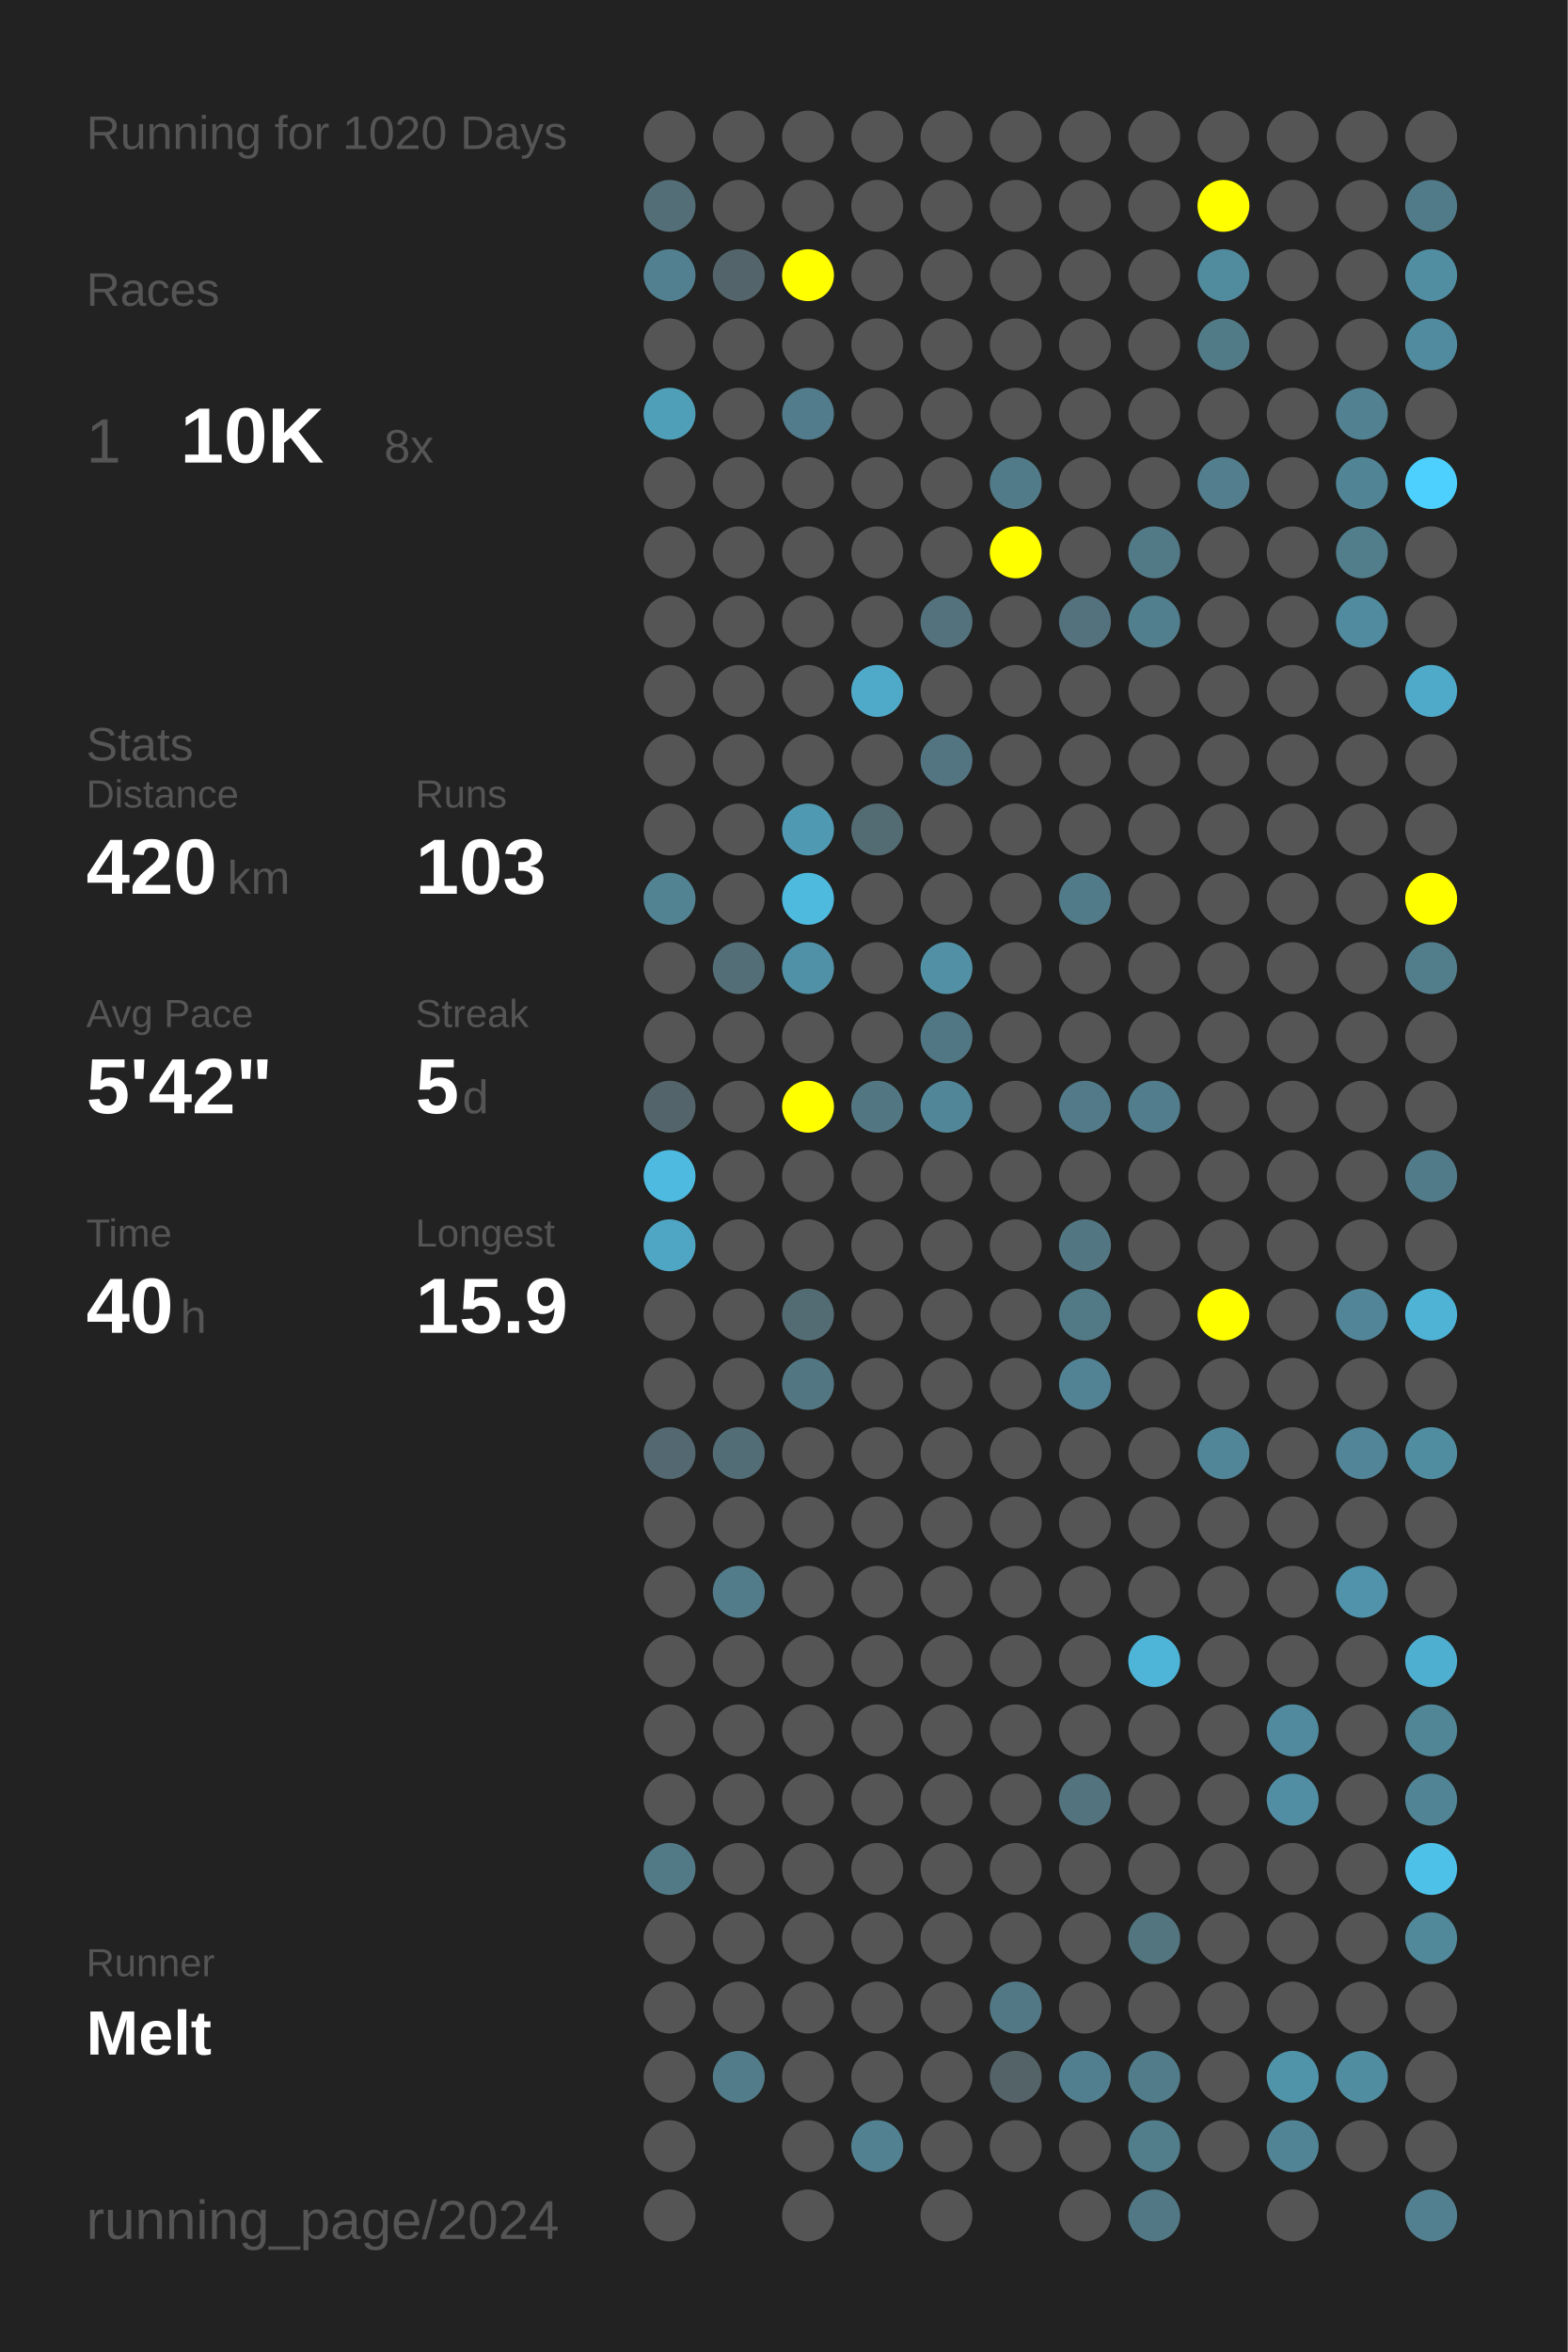
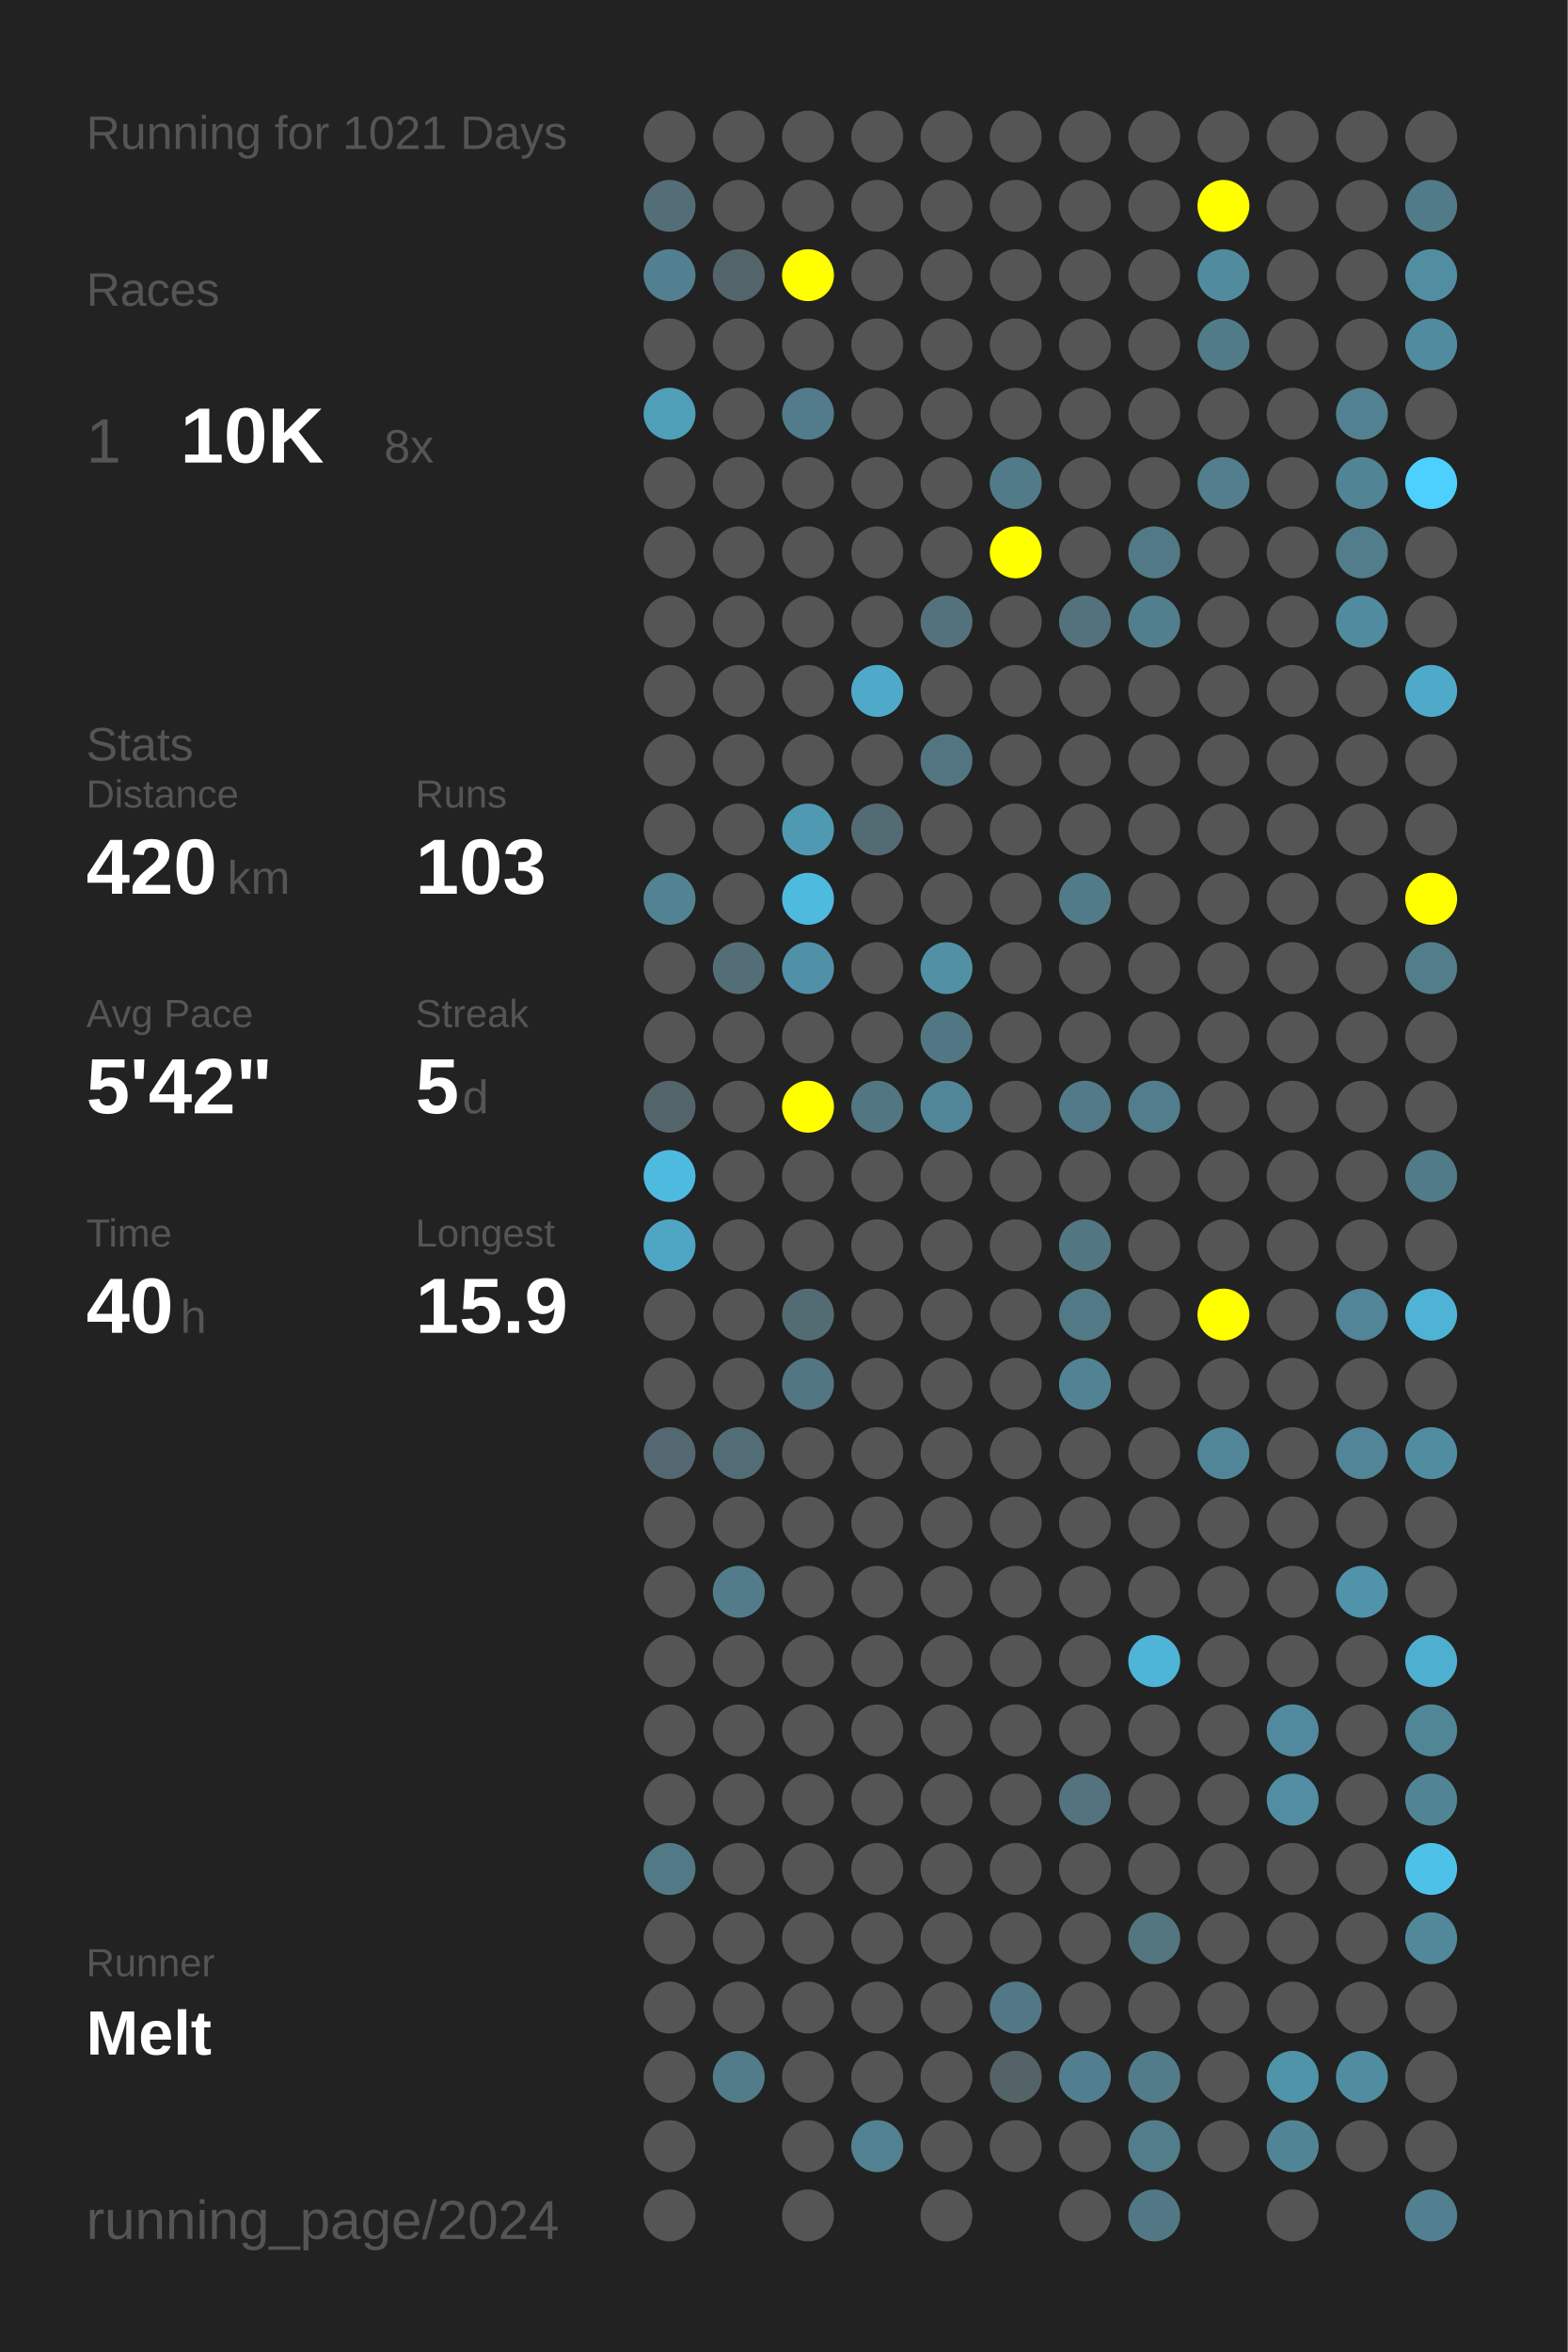
<svg xmlns="http://www.w3.org/2000/svg" baseProfile="full" height="300mm" version="1.1" viewBox="0,0,200,300" width="200mm">
  <defs />
  <rect fill="#222222" height="300" width="200" x="0" y="0" />
-   <text fill="#555555" style="font-size:6px; font-family:Arial;" x="11" y="19">Running for 1020 Days</text>
+   <text fill="#555555" style="font-size:6px; font-family:Arial;" x="11" y="19">Running for 1021 Days</text>
  <text fill="#555555" style="font-size:6px; font-family:Arial;" x="11" y="39">Races</text>
  <text fill="#555555" style="font-size:8px; font-family:Arial;" x="11" y="59">1</text>
  <text fill="#FFFFFF" style="font-size:10px; font-family:Arial; font-weight:bold;" x="23" y="59">10K</text>
  <text fill="#555555" style="font-size:6px; font-family:Arial;" x="49" y="59">8x</text>
  <text fill="#555555" style="font-size:6px; font-family:Arial;" x="11" y="97">Stats</text>
  <text fill="#555555" style="font-size:5px; font-family:Arial;" x="11" y="103">Distance</text>
  <text fill="#FFFFFF" style="font-size:10px; font-family:Arial; font-weight:bold;" x="11" y="114">420</text>
  <text fill="#555555" style="font-size:6px; font-family:Arial;" x="29" y="114">km</text>
  <text fill="#555555" style="font-size:5px; font-family:Arial;" x="53" y="103">Runs</text>
  <text fill="#FFFFFF" style="font-size:10px; font-family:Arial; font-weight:bold;" x="53" y="114">103</text>
  <text fill="#555555" style="font-size:5px; font-family:Arial;" x="11" y="131">Avg Pace</text>
  <text fill="#FFFFFF" style="font-size:10px; font-family:Arial; font-weight:bold;" x="11" y="142">5'42"</text>
  <text fill="#555555" style="font-size:5px; font-family:Arial;" x="53" y="131">Streak</text>
  <text fill="#FFFFFF" style="font-size:10px; font-family:Arial; font-weight:bold;" x="53" y="142">5</text>
  <text fill="#555555" style="font-size:6px; font-family:Arial;" x="59" y="142">d</text>
  <text fill="#555555" style="font-size:5px; font-family:Arial;" x="11" y="159">Time</text>
  <text fill="#FFFFFF" style="font-size:10px; font-family:Arial; font-weight:bold;" x="11" y="170">40</text>
  <text fill="#555555" style="font-size:6px; font-family:Arial;" x="23" y="170">h</text>
  <text fill="#555555" style="font-size:5px; font-family:Arial;" x="53" y="159">Longest</text>
  <text fill="#FFFFFF" style="font-size:10px; font-family:Arial; font-weight:bold;" x="53" y="170">15.9</text>
  <text fill="#555555" style="font-size:5px; font-family:Arial;" x="11" y="252.065">Runner</text>
  <text fill="#FFFFFF" style="font-size:8px; font-family:Arial; font-weight:bold;" x="11" y="262.065">Melt</text>
  <text fill="#555555" style="font-size:7px; font-family:Arial;" x="11" y="285.581">running_page/2024</text>
  <circle cx="85.417" cy="17.419" fill="#555555" r="3.312" />
  <circle cx="85.417" cy="26.258" fill="#536e77" r="3.312" />
  <circle cx="85.417" cy="35.097" fill="#528090" r="3.312" />
  <circle cx="85.417" cy="43.935" fill="#555555" r="3.312" />
  <circle cx="85.417" cy="52.774" fill="#509fb9" r="3.312" />
  <circle cx="85.417" cy="61.613" fill="#555555" r="3.312" />
  <circle cx="85.417" cy="70.452" fill="#555555" r="3.312" />
  <circle cx="85.417" cy="79.29" fill="#555555" r="3.312" />
  <circle cx="85.417" cy="88.129" fill="#555555" r="3.312" />
  <circle cx="85.417" cy="96.968" fill="#555555" r="3.312" />
  <circle cx="85.417" cy="105.806" fill="#555555" r="3.312" />
  <circle cx="85.417" cy="114.645" fill="#528393" r="3.312" />
  <circle cx="85.417" cy="123.484" fill="#555555" r="3.312" />
  <circle cx="85.417" cy="132.323" fill="#555555" r="3.312" />
  <circle cx="85.417" cy="141.161" fill="#53656b" r="3.312" />
  <circle cx="85.417" cy="150" fill="#4ebadf" r="3.312" />
  <circle cx="85.417" cy="158.839" fill="#4fa6c4" r="3.312" />
  <circle cx="85.417" cy="167.677" fill="#555555" r="3.312" />
  <circle cx="85.417" cy="176.516" fill="#555555" r="3.312" />
  <circle cx="85.417" cy="185.355" fill="#536870" r="3.312" />
  <circle cx="85.417" cy="194.194" fill="#555555" r="3.312" />
  <circle cx="85.417" cy="203.032" fill="#555555" r="3.312" />
  <circle cx="85.417" cy="211.871" fill="#555555" r="3.312" />
  <circle cx="85.417" cy="220.71" fill="#555555" r="3.312" />
  <circle cx="85.417" cy="229.548" fill="#555555" r="3.312" />
  <circle cx="85.417" cy="238.387" fill="#527986" r="3.312" />
  <circle cx="85.417" cy="247.226" fill="#555555" r="3.312" />
  <circle cx="85.417" cy="256.065" fill="#555555" r="3.312" />
  <circle cx="85.417" cy="264.903" fill="#555555" r="3.312" />
  <circle cx="85.417" cy="273.742" fill="#555555" r="3.312" />
  <circle cx="85.417" cy="282.581" fill="#555555" r="3.312" />
  <circle cx="94.25" cy="17.419" fill="#555555" r="3.312" />
  <circle cx="94.25" cy="26.258" fill="#555555" r="3.312" />
  <circle cx="94.25" cy="35.097" fill="#53656b" r="3.312" />
  <circle cx="94.25" cy="43.935" fill="#555555" r="3.312" />
  <circle cx="94.25" cy="52.774" fill="#555555" r="3.312" />
  <circle cx="94.25" cy="61.613" fill="#555555" r="3.312" />
  <circle cx="94.25" cy="70.452" fill="#555555" r="3.312" />
  <circle cx="94.25" cy="79.29" fill="#555555" r="3.312" />
  <circle cx="94.25" cy="88.129" fill="#555555" r="3.312" />
  <circle cx="94.25" cy="96.968" fill="#555555" r="3.312" />
  <circle cx="94.25" cy="105.806" fill="#555555" r="3.312" />
  <circle cx="94.25" cy="114.645" fill="#555555" r="3.312" />
  <circle cx="94.25" cy="123.484" fill="#536e77" r="3.312" />
  <circle cx="94.25" cy="132.323" fill="#555555" r="3.312" />
  <circle cx="94.25" cy="141.161" fill="#555555" r="3.312" />
  <circle cx="94.25" cy="150" fill="#555555" r="3.312" />
  <circle cx="94.25" cy="158.839" fill="#555555" r="3.312" />
  <circle cx="94.25" cy="167.677" fill="#555555" r="3.312" />
  <circle cx="94.25" cy="176.516" fill="#555555" r="3.312" />
  <circle cx="94.25" cy="185.355" fill="#536d76" r="3.312" />
  <circle cx="94.25" cy="194.194" fill="#555555" r="3.312" />
  <circle cx="94.25" cy="203.032" fill="#527c8a" r="3.312" />
  <circle cx="94.25" cy="211.871" fill="#555555" r="3.312" />
  <circle cx="94.25" cy="220.71" fill="#555555" r="3.312" />
  <circle cx="94.25" cy="229.548" fill="#555555" r="3.312" />
  <circle cx="94.25" cy="238.387" fill="#555555" r="3.312" />
  <circle cx="94.25" cy="247.226" fill="#555555" r="3.312" />
  <circle cx="94.25" cy="256.065" fill="#555555" r="3.312" />
  <circle cx="94.25" cy="264.903" fill="#527c8a" r="3.312" />
  <circle cx="103.083" cy="17.419" fill="#555555" r="3.312" />
  <circle cx="103.083" cy="26.258" fill="#555555" r="3.312" />
  <circle cx="103.083" cy="35.097" fill="#FFFF00" r="3.312" />
  <circle cx="103.083" cy="43.935" fill="#555555" r="3.312" />
  <circle cx="103.083" cy="52.774" fill="#527c8b" r="3.312" />
  <circle cx="103.083" cy="61.613" fill="#555555" r="3.312" />
  <circle cx="103.083" cy="70.452" fill="#555555" r="3.312" />
  <circle cx="103.083" cy="79.29" fill="#555555" r="3.312" />
  <circle cx="103.083" cy="88.129" fill="#555555" r="3.312" />
  <circle cx="103.083" cy="96.968" fill="#555555" r="3.312" />
  <circle cx="103.083" cy="105.806" fill="#5099b2" r="3.312" />
  <circle cx="103.083" cy="114.645" fill="#4ebade" r="3.312" />
  <circle cx="103.083" cy="123.484" fill="#5191a7" r="3.312" />
  <circle cx="103.083" cy="132.323" fill="#555555" r="3.312" />
  <circle cx="103.083" cy="141.161" fill="#FFFF00" r="3.312" />
  <circle cx="103.083" cy="150" fill="#555555" r="3.312" />
  <circle cx="103.083" cy="158.839" fill="#555555" r="3.312" />
  <circle cx="103.083" cy="167.677" fill="#536c74" r="3.312" />
  <circle cx="103.083" cy="176.516" fill="#527783" r="3.312" />
  <circle cx="103.083" cy="185.355" fill="#555555" r="3.312" />
  <circle cx="103.083" cy="194.194" fill="#555555" r="3.312" />
  <circle cx="103.083" cy="203.032" fill="#555555" r="3.312" />
  <circle cx="103.083" cy="211.871" fill="#555555" r="3.312" />
  <circle cx="103.083" cy="220.71" fill="#555555" r="3.312" />
  <circle cx="103.083" cy="229.548" fill="#555555" r="3.312" />
  <circle cx="103.083" cy="238.387" fill="#555555" r="3.312" />
  <circle cx="103.083" cy="247.226" fill="#555555" r="3.312" />
  <circle cx="103.083" cy="256.065" fill="#555555" r="3.312" />
  <circle cx="103.083" cy="264.903" fill="#555555" r="3.312" />
  <circle cx="103.083" cy="273.742" fill="#555555" r="3.312" />
  <circle cx="103.083" cy="282.581" fill="#555555" r="3.312" />
  <circle cx="111.917" cy="17.419" fill="#555555" r="3.312" />
  <circle cx="111.917" cy="26.258" fill="#555555" r="3.312" />
  <circle cx="111.917" cy="35.097" fill="#555555" r="3.312" />
  <circle cx="111.917" cy="43.935" fill="#555555" r="3.312" />
  <circle cx="111.917" cy="52.774" fill="#555555" r="3.312" />
  <circle cx="111.917" cy="61.613" fill="#555555" r="3.312" />
  <circle cx="111.917" cy="70.452" fill="#555555" r="3.312" />
  <circle cx="111.917" cy="79.29" fill="#555555" r="3.312" />
  <circle cx="111.917" cy="88.129" fill="#4faac9" r="3.312" />
  <circle cx="111.917" cy="96.968" fill="#555555" r="3.312" />
  <circle cx="111.917" cy="105.806" fill="#536b73" r="3.312" />
  <circle cx="111.917" cy="114.645" fill="#555555" r="3.312" />
  <circle cx="111.917" cy="123.484" fill="#555555" r="3.312" />
  <circle cx="111.917" cy="132.323" fill="#555555" r="3.312" />
  <circle cx="111.917" cy="141.161" fill="#527783" r="3.312" />
  <circle cx="111.917" cy="150" fill="#555555" r="3.312" />
  <circle cx="111.917" cy="158.839" fill="#555555" r="3.312" />
  <circle cx="111.917" cy="167.677" fill="#555555" r="3.312" />
  <circle cx="111.917" cy="176.516" fill="#555555" r="3.312" />
  <circle cx="111.917" cy="185.355" fill="#555555" r="3.312" />
  <circle cx="111.917" cy="194.194" fill="#555555" r="3.312" />
  <circle cx="111.917" cy="203.032" fill="#555555" r="3.312" />
  <circle cx="111.917" cy="211.871" fill="#555555" r="3.312" />
  <circle cx="111.917" cy="220.71" fill="#555555" r="3.312" />
  <circle cx="111.917" cy="229.548" fill="#555555" r="3.312" />
  <circle cx="111.917" cy="238.387" fill="#555555" r="3.312" />
  <circle cx="111.917" cy="247.226" fill="#555555" r="3.312" />
  <circle cx="111.917" cy="256.065" fill="#555555" r="3.312" />
  <circle cx="111.917" cy="264.903" fill="#555555" r="3.312" />
  <circle cx="111.917" cy="273.742" fill="#528292" r="3.312" />
  <circle cx="120.75" cy="17.419" fill="#555555" r="3.312" />
  <circle cx="120.75" cy="26.258" fill="#555555" r="3.312" />
  <circle cx="120.75" cy="35.097" fill="#555555" r="3.312" />
  <circle cx="120.75" cy="43.935" fill="#555555" r="3.312" />
  <circle cx="120.75" cy="52.774" fill="#555555" r="3.312" />
  <circle cx="120.75" cy="61.613" fill="#555555" r="3.312" />
  <circle cx="120.75" cy="70.452" fill="#555555" r="3.312" />
  <circle cx="120.75" cy="79.29" fill="#53727d" r="3.312" />
  <circle cx="120.75" cy="88.129" fill="#555555" r="3.312" />
  <circle cx="120.75" cy="96.968" fill="#527581" r="3.312" />
  <circle cx="120.75" cy="105.806" fill="#555555" r="3.312" />
  <circle cx="120.75" cy="114.645" fill="#555555" r="3.312" />
  <circle cx="120.75" cy="123.484" fill="#5190a5" r="3.312" />
  <circle cx="120.75" cy="132.323" fill="#527784" r="3.312" />
  <circle cx="120.75" cy="141.161" fill="#518698" r="3.312" />
  <circle cx="120.75" cy="150" fill="#555555" r="3.312" />
  <circle cx="120.75" cy="158.839" fill="#555555" r="3.312" />
  <circle cx="120.75" cy="167.677" fill="#555555" r="3.312" />
  <circle cx="120.75" cy="176.516" fill="#555555" r="3.312" />
  <circle cx="120.75" cy="185.355" fill="#555555" r="3.312" />
  <circle cx="120.75" cy="194.194" fill="#555555" r="3.312" />
  <circle cx="120.75" cy="203.032" fill="#555555" r="3.312" />
  <circle cx="120.75" cy="211.871" fill="#555555" r="3.312" />
  <circle cx="120.75" cy="220.71" fill="#555555" r="3.312" />
  <circle cx="120.75" cy="229.548" fill="#555555" r="3.312" />
  <circle cx="120.75" cy="238.387" fill="#555555" r="3.312" />
  <circle cx="120.75" cy="247.226" fill="#555555" r="3.312" />
  <circle cx="120.75" cy="256.065" fill="#555555" r="3.312" />
  <circle cx="120.75" cy="264.903" fill="#555555" r="3.312" />
  <circle cx="120.75" cy="273.742" fill="#555555" r="3.312" />
  <circle cx="120.75" cy="282.581" fill="#555555" r="3.312" />
  <circle cx="129.583" cy="17.419" fill="#555555" r="3.312" />
  <circle cx="129.583" cy="26.258" fill="#555555" r="3.312" />
  <circle cx="129.583" cy="35.097" fill="#555555" r="3.312" />
  <circle cx="129.583" cy="43.935" fill="#555555" r="3.312" />
  <circle cx="129.583" cy="52.774" fill="#555555" r="3.312" />
  <circle cx="129.583" cy="61.613" fill="#527b89" r="3.312" />
  <circle cx="129.583" cy="70.452" fill="#FFFF00" r="3.312" />
  <circle cx="129.583" cy="79.29" fill="#555555" r="3.312" />
  <circle cx="129.583" cy="88.129" fill="#555555" r="3.312" />
  <circle cx="129.583" cy="96.968" fill="#555555" r="3.312" />
  <circle cx="129.583" cy="105.806" fill="#555555" r="3.312" />
  <circle cx="129.583" cy="114.645" fill="#555555" r="3.312" />
  <circle cx="129.583" cy="123.484" fill="#555555" r="3.312" />
  <circle cx="129.583" cy="132.323" fill="#555555" r="3.312" />
  <circle cx="129.583" cy="141.161" fill="#555555" r="3.312" />
  <circle cx="129.583" cy="150" fill="#555555" r="3.312" />
  <circle cx="129.583" cy="158.839" fill="#555555" r="3.312" />
  <circle cx="129.583" cy="167.677" fill="#555555" r="3.312" />
  <circle cx="129.583" cy="176.516" fill="#555555" r="3.312" />
  <circle cx="129.583" cy="185.355" fill="#555555" r="3.312" />
  <circle cx="129.583" cy="194.194" fill="#555555" r="3.312" />
  <circle cx="129.583" cy="203.032" fill="#555555" r="3.312" />
  <circle cx="129.583" cy="211.871" fill="#555555" r="3.312" />
  <circle cx="129.583" cy="220.71" fill="#555555" r="3.312" />
  <circle cx="129.583" cy="229.548" fill="#555555" r="3.312" />
  <circle cx="129.583" cy="238.387" fill="#555555" r="3.312" />
  <circle cx="129.583" cy="247.226" fill="#555555" r="3.312" />
  <circle cx="129.583" cy="256.065" fill="#527885" r="3.312" />
  <circle cx="129.583" cy="264.903" fill="#546368" r="3.312" />
  <circle cx="129.583" cy="273.742" fill="#555555" r="3.312" />
  <circle cx="138.417" cy="17.419" fill="#555555" r="3.312" />
  <circle cx="138.417" cy="26.258" fill="#555555" r="3.312" />
  <circle cx="138.417" cy="35.097" fill="#555555" r="3.312" />
  <circle cx="138.417" cy="43.935" fill="#555555" r="3.312" />
  <circle cx="138.417" cy="52.774" fill="#555555" r="3.312" />
  <circle cx="138.417" cy="61.613" fill="#555555" r="3.312" />
  <circle cx="138.417" cy="70.452" fill="#555555" r="3.312" />
  <circle cx="138.417" cy="79.29" fill="#53727d" r="3.312" />
  <circle cx="138.417" cy="88.129" fill="#555555" r="3.312" />
  <circle cx="138.417" cy="96.968" fill="#555555" r="3.312" />
  <circle cx="138.417" cy="105.806" fill="#555555" r="3.312" />
  <circle cx="138.417" cy="114.645" fill="#527b89" r="3.312" />
  <circle cx="138.417" cy="123.484" fill="#555555" r="3.312" />
  <circle cx="138.417" cy="132.323" fill="#555555" r="3.312" />
  <circle cx="138.417" cy="141.161" fill="#527a88" r="3.312" />
  <circle cx="138.417" cy="150" fill="#555555" r="3.312" />
  <circle cx="138.417" cy="158.839" fill="#527783" r="3.312" />
  <circle cx="138.417" cy="167.677" fill="#527986" r="3.312" />
  <circle cx="138.417" cy="176.516" fill="#528394" r="3.312" />
  <circle cx="138.417" cy="185.355" fill="#555555" r="3.312" />
  <circle cx="138.417" cy="194.194" fill="#555555" r="3.312" />
  <circle cx="138.417" cy="203.032" fill="#555555" r="3.312" />
  <circle cx="138.417" cy="211.871" fill="#555555" r="3.312" />
  <circle cx="138.417" cy="220.71" fill="#555555" r="3.312" />
  <circle cx="138.417" cy="229.548" fill="#53737e" r="3.312" />
  <circle cx="138.417" cy="238.387" fill="#555555" r="3.312" />
  <circle cx="138.417" cy="247.226" fill="#555555" r="3.312" />
  <circle cx="138.417" cy="256.065" fill="#555555" r="3.312" />
  <circle cx="138.417" cy="264.903" fill="#527f8f" r="3.312" />
  <circle cx="138.417" cy="273.742" fill="#555555" r="3.312" />
  <circle cx="138.417" cy="282.581" fill="#555555" r="3.312" />
  <circle cx="147.25" cy="17.419" fill="#555555" r="3.312" />
  <circle cx="147.25" cy="26.258" fill="#555555" r="3.312" />
  <circle cx="147.25" cy="35.097" fill="#555555" r="3.312" />
  <circle cx="147.25" cy="43.935" fill="#555555" r="3.312" />
  <circle cx="147.25" cy="52.774" fill="#555555" r="3.312" />
  <circle cx="147.25" cy="61.613" fill="#555555" r="3.312" />
  <circle cx="147.25" cy="70.452" fill="#527986" r="3.312" />
  <circle cx="147.25" cy="79.29" fill="#527f8e" r="3.312" />
  <circle cx="147.25" cy="88.129" fill="#555555" r="3.312" />
  <circle cx="147.25" cy="96.968" fill="#555555" r="3.312" />
  <circle cx="147.25" cy="105.806" fill="#555555" r="3.312" />
  <circle cx="147.25" cy="114.645" fill="#555555" r="3.312" />
  <circle cx="147.25" cy="123.484" fill="#555555" r="3.312" />
  <circle cx="147.25" cy="132.323" fill="#555555" r="3.312" />
  <circle cx="147.25" cy="141.161" fill="#527d8c" r="3.312" />
  <circle cx="147.25" cy="150" fill="#555555" r="3.312" />
  <circle cx="147.25" cy="158.839" fill="#555555" r="3.312" />
  <circle cx="147.25" cy="167.677" fill="#555555" r="3.312" />
  <circle cx="147.25" cy="176.516" fill="#555555" r="3.312" />
  <circle cx="147.25" cy="185.355" fill="#555555" r="3.312" />
  <circle cx="147.25" cy="194.194" fill="#555555" r="3.312" />
  <circle cx="147.25" cy="203.032" fill="#555555" r="3.312" />
  <circle cx="147.25" cy="211.871" fill="#4eb5d8" r="3.312" />
  <circle cx="147.25" cy="220.71" fill="#555555" r="3.312" />
  <circle cx="147.25" cy="229.548" fill="#555555" r="3.312" />
  <circle cx="147.25" cy="238.387" fill="#555555" r="3.312" />
  <circle cx="147.25" cy="247.226" fill="#527580" r="3.312" />
  <circle cx="147.25" cy="256.065" fill="#555555" r="3.312" />
  <circle cx="147.25" cy="264.903" fill="#527c8a" r="3.312" />
  <circle cx="147.25" cy="273.742" fill="#527d8b" r="3.312" />
  <circle cx="147.25" cy="282.581" fill="#527885" r="3.312" />
  <circle cx="156.083" cy="17.419" fill="#555555" r="3.312" />
  <circle cx="156.083" cy="26.258" fill="#FFFF00" r="3.312" />
  <circle cx="156.083" cy="35.097" fill="#518b9e" r="3.312" />
  <circle cx="156.083" cy="43.935" fill="#527b88" r="3.312" />
  <circle cx="156.083" cy="52.774" fill="#555555" r="3.312" />
  <circle cx="156.083" cy="61.613" fill="#527e8d" r="3.312" />
  <circle cx="156.083" cy="70.452" fill="#555555" r="3.312" />
  <circle cx="156.083" cy="79.29" fill="#555555" r="3.312" />
  <circle cx="156.083" cy="88.129" fill="#555555" r="3.312" />
  <circle cx="156.083" cy="96.968" fill="#555555" r="3.312" />
  <circle cx="156.083" cy="105.806" fill="#555555" r="3.312" />
  <circle cx="156.083" cy="114.645" fill="#555555" r="3.312" />
  <circle cx="156.083" cy="123.484" fill="#555555" r="3.312" />
  <circle cx="156.083" cy="132.323" fill="#555555" r="3.312" />
  <circle cx="156.083" cy="141.161" fill="#555555" r="3.312" />
  <circle cx="156.083" cy="150" fill="#555555" r="3.312" />
  <circle cx="156.083" cy="158.839" fill="#555555" r="3.312" />
  <circle cx="156.083" cy="167.677" fill="#FFFF00" r="3.312" />
  <circle cx="156.083" cy="176.516" fill="#555555" r="3.312" />
  <circle cx="156.083" cy="185.355" fill="#518698" r="3.312" />
  <circle cx="156.083" cy="194.194" fill="#555555" r="3.312" />
  <circle cx="156.083" cy="203.032" fill="#555555" r="3.312" />
  <circle cx="156.083" cy="211.871" fill="#555555" r="3.312" />
  <circle cx="156.083" cy="220.71" fill="#555555" r="3.312" />
  <circle cx="156.083" cy="229.548" fill="#555555" r="3.312" />
  <circle cx="156.083" cy="238.387" fill="#555555" r="3.312" />
  <circle cx="156.083" cy="247.226" fill="#555555" r="3.312" />
  <circle cx="156.083" cy="256.065" fill="#555555" r="3.312" />
  <circle cx="156.083" cy="264.903" fill="#555555" r="3.312" />
  <circle cx="156.083" cy="273.742" fill="#555555" r="3.312" />
  <circle cx="164.917" cy="17.419" fill="#555555" r="3.312" />
  <circle cx="164.917" cy="26.258" fill="#555555" r="3.312" />
  <circle cx="164.917" cy="35.097" fill="#555555" r="3.312" />
  <circle cx="164.917" cy="43.935" fill="#555555" r="3.312" />
  <circle cx="164.917" cy="52.774" fill="#555555" r="3.312" />
  <circle cx="164.917" cy="61.613" fill="#555555" r="3.312" />
  <circle cx="164.917" cy="70.452" fill="#555555" r="3.312" />
  <circle cx="164.917" cy="79.29" fill="#555555" r="3.312" />
  <circle cx="164.917" cy="88.129" fill="#555555" r="3.312" />
  <circle cx="164.917" cy="96.968" fill="#555555" r="3.312" />
  <circle cx="164.917" cy="105.806" fill="#555555" r="3.312" />
  <circle cx="164.917" cy="114.645" fill="#555555" r="3.312" />
  <circle cx="164.917" cy="123.484" fill="#555555" r="3.312" />
  <circle cx="164.917" cy="132.323" fill="#555555" r="3.312" />
  <circle cx="164.917" cy="141.161" fill="#555555" r="3.312" />
  <circle cx="164.917" cy="150" fill="#555555" r="3.312" />
  <circle cx="164.917" cy="158.839" fill="#555555" r="3.312" />
  <circle cx="164.917" cy="167.677" fill="#555555" r="3.312" />
  <circle cx="164.917" cy="176.516" fill="#555555" r="3.312" />
  <circle cx="164.917" cy="185.355" fill="#555555" r="3.312" />
  <circle cx="164.917" cy="194.194" fill="#555555" r="3.312" />
  <circle cx="164.917" cy="203.032" fill="#555555" r="3.312" />
  <circle cx="164.917" cy="211.871" fill="#555555" r="3.312" />
  <circle cx="164.917" cy="220.71" fill="#518a9e" r="3.312" />
  <circle cx="164.917" cy="229.548" fill="#518ea3" r="3.312" />
  <circle cx="164.917" cy="238.387" fill="#555555" r="3.312" />
  <circle cx="164.917" cy="247.226" fill="#555555" r="3.312" />
  <circle cx="164.917" cy="256.065" fill="#555555" r="3.312" />
  <circle cx="164.917" cy="264.903" fill="#5094aa" r="3.312" />
  <circle cx="164.917" cy="273.742" fill="#518596" r="3.312" />
  <circle cx="164.917" cy="282.581" fill="#555555" r="3.312" />
  <circle cx="173.75" cy="17.419" fill="#555555" r="3.312" />
  <circle cx="173.75" cy="26.258" fill="#555555" r="3.312" />
  <circle cx="173.75" cy="35.097" fill="#555555" r="3.312" />
  <circle cx="173.75" cy="43.935" fill="#555555" r="3.312" />
  <circle cx="173.75" cy="52.774" fill="#528191" r="3.312" />
  <circle cx="173.75" cy="61.613" fill="#518596" r="3.312" />
  <circle cx="173.75" cy="70.452" fill="#527d8b" r="3.312" />
  <circle cx="173.75" cy="79.29" fill="#518b9f" r="3.312" />
  <circle cx="173.75" cy="88.129" fill="#555555" r="3.312" />
  <circle cx="173.75" cy="96.968" fill="#555555" r="3.312" />
  <circle cx="173.75" cy="105.806" fill="#555555" r="3.312" />
  <circle cx="173.75" cy="114.645" fill="#555555" r="3.312" />
  <circle cx="173.75" cy="123.484" fill="#555555" r="3.312" />
  <circle cx="173.75" cy="132.323" fill="#555555" r="3.312" />
  <circle cx="173.75" cy="141.161" fill="#555555" r="3.312" />
  <circle cx="173.75" cy="150" fill="#555555" r="3.312" />
  <circle cx="173.75" cy="158.839" fill="#555555" r="3.312" />
  <circle cx="173.75" cy="167.677" fill="#518597" r="3.312" />
  <circle cx="173.75" cy="176.516" fill="#555555" r="3.312" />
  <circle cx="173.75" cy="185.355" fill="#518597" r="3.312" />
  <circle cx="173.75" cy="194.194" fill="#555555" r="3.312" />
  <circle cx="173.75" cy="203.032" fill="#5093aa" r="3.312" />
  <circle cx="173.75" cy="211.871" fill="#555555" r="3.312" />
  <circle cx="173.75" cy="220.71" fill="#555555" r="3.312" />
  <circle cx="173.75" cy="229.548" fill="#555555" r="3.312" />
  <circle cx="173.75" cy="238.387" fill="#555555" r="3.312" />
  <circle cx="173.75" cy="247.226" fill="#555555" r="3.312" />
  <circle cx="173.75" cy="256.065" fill="#555555" r="3.312" />
  <circle cx="173.75" cy="264.903" fill="#518da1" r="3.312" />
  <circle cx="173.75" cy="273.742" fill="#555555" r="3.312" />
  <circle cx="182.583" cy="17.419" fill="#555555" r="3.312" />
  <circle cx="182.583" cy="26.258" fill="#527b89" r="3.312" />
  <circle cx="182.583" cy="35.097" fill="#518ea2" r="3.312" />
  <circle cx="182.583" cy="43.935" fill="#518b9f" r="3.312" />
  <circle cx="182.583" cy="52.774" fill="#555555" r="3.312" />
  <circle cx="182.583" cy="61.613" fill="#4dd0fd" r="3.312" />
  <circle cx="182.583" cy="70.452" fill="#555555" r="3.312" />
  <circle cx="182.583" cy="79.29" fill="#555555" r="3.312" />
  <circle cx="182.583" cy="88.129" fill="#4fa9c8" r="3.312" />
  <circle cx="182.583" cy="96.968" fill="#555555" r="3.312" />
  <circle cx="182.583" cy="105.806" fill="#555555" r="3.312" />
  <circle cx="182.583" cy="114.645" fill="#FFFF00" r="3.312" />
  <circle cx="182.583" cy="123.484" fill="#527d8b" r="3.312" />
  <circle cx="182.583" cy="132.323" fill="#555555" r="3.312" />
  <circle cx="182.583" cy="141.161" fill="#555555" r="3.312" />
  <circle cx="182.583" cy="150" fill="#527b89" r="3.312" />
  <circle cx="182.583" cy="158.839" fill="#555555" r="3.312" />
  <circle cx="182.583" cy="167.677" fill="#4eb3d5" r="3.312" />
  <circle cx="182.583" cy="176.516" fill="#555555" r="3.312" />
  <circle cx="182.583" cy="185.355" fill="#518da1" r="3.312" />
  <circle cx="182.583" cy="194.194" fill="#555555" r="3.312" />
  <circle cx="182.583" cy="203.032" fill="#555555" r="3.312" />
  <circle cx="182.583" cy="211.871" fill="#4fafd0" r="3.312" />
  <circle cx="182.583" cy="220.71" fill="#518697" r="3.312" />
  <circle cx="182.583" cy="229.548" fill="#518596" r="3.312" />
  <circle cx="182.583" cy="238.387" fill="#4ec1e8" r="3.312" />
  <circle cx="182.583" cy="247.226" fill="#51889a" r="3.312" />
  <circle cx="182.583" cy="256.065" fill="#555555" r="3.312" />
  <circle cx="182.583" cy="264.903" fill="#555555" r="3.312" />
  <circle cx="182.583" cy="273.742" fill="#555555" r="3.312" />
  <circle cx="182.583" cy="282.581" fill="#528090" r="3.312" />
</svg>
